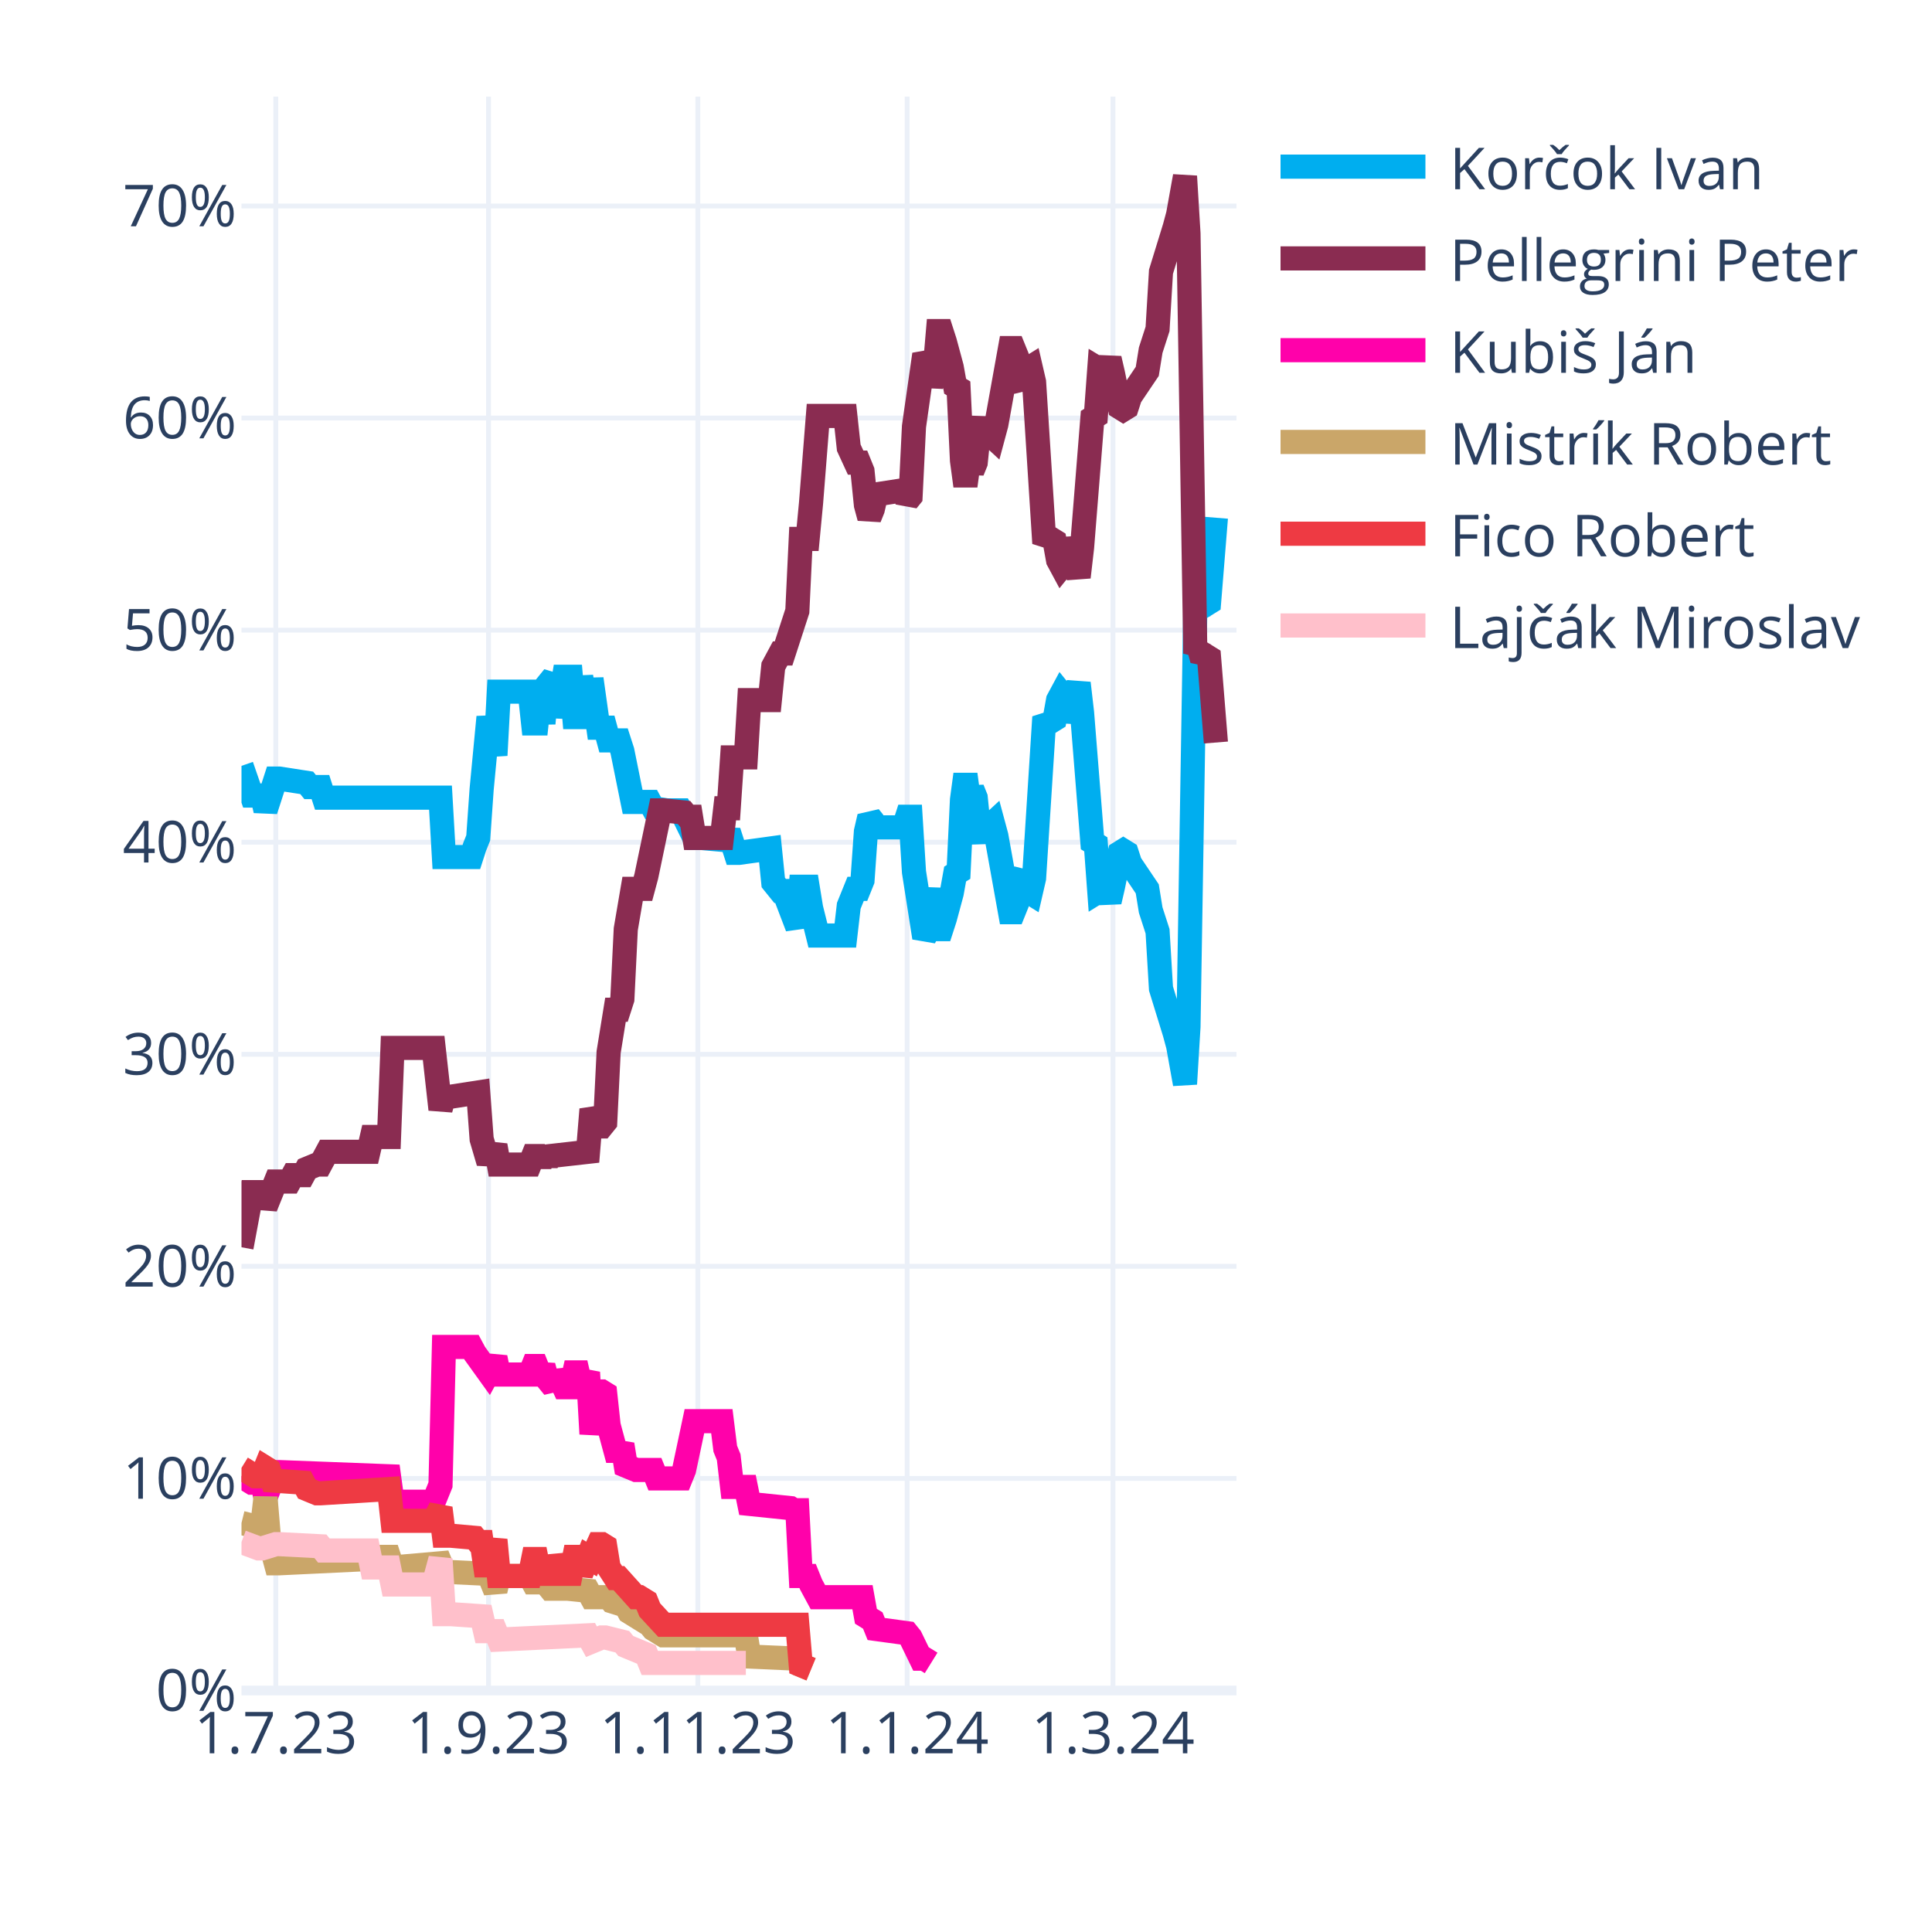
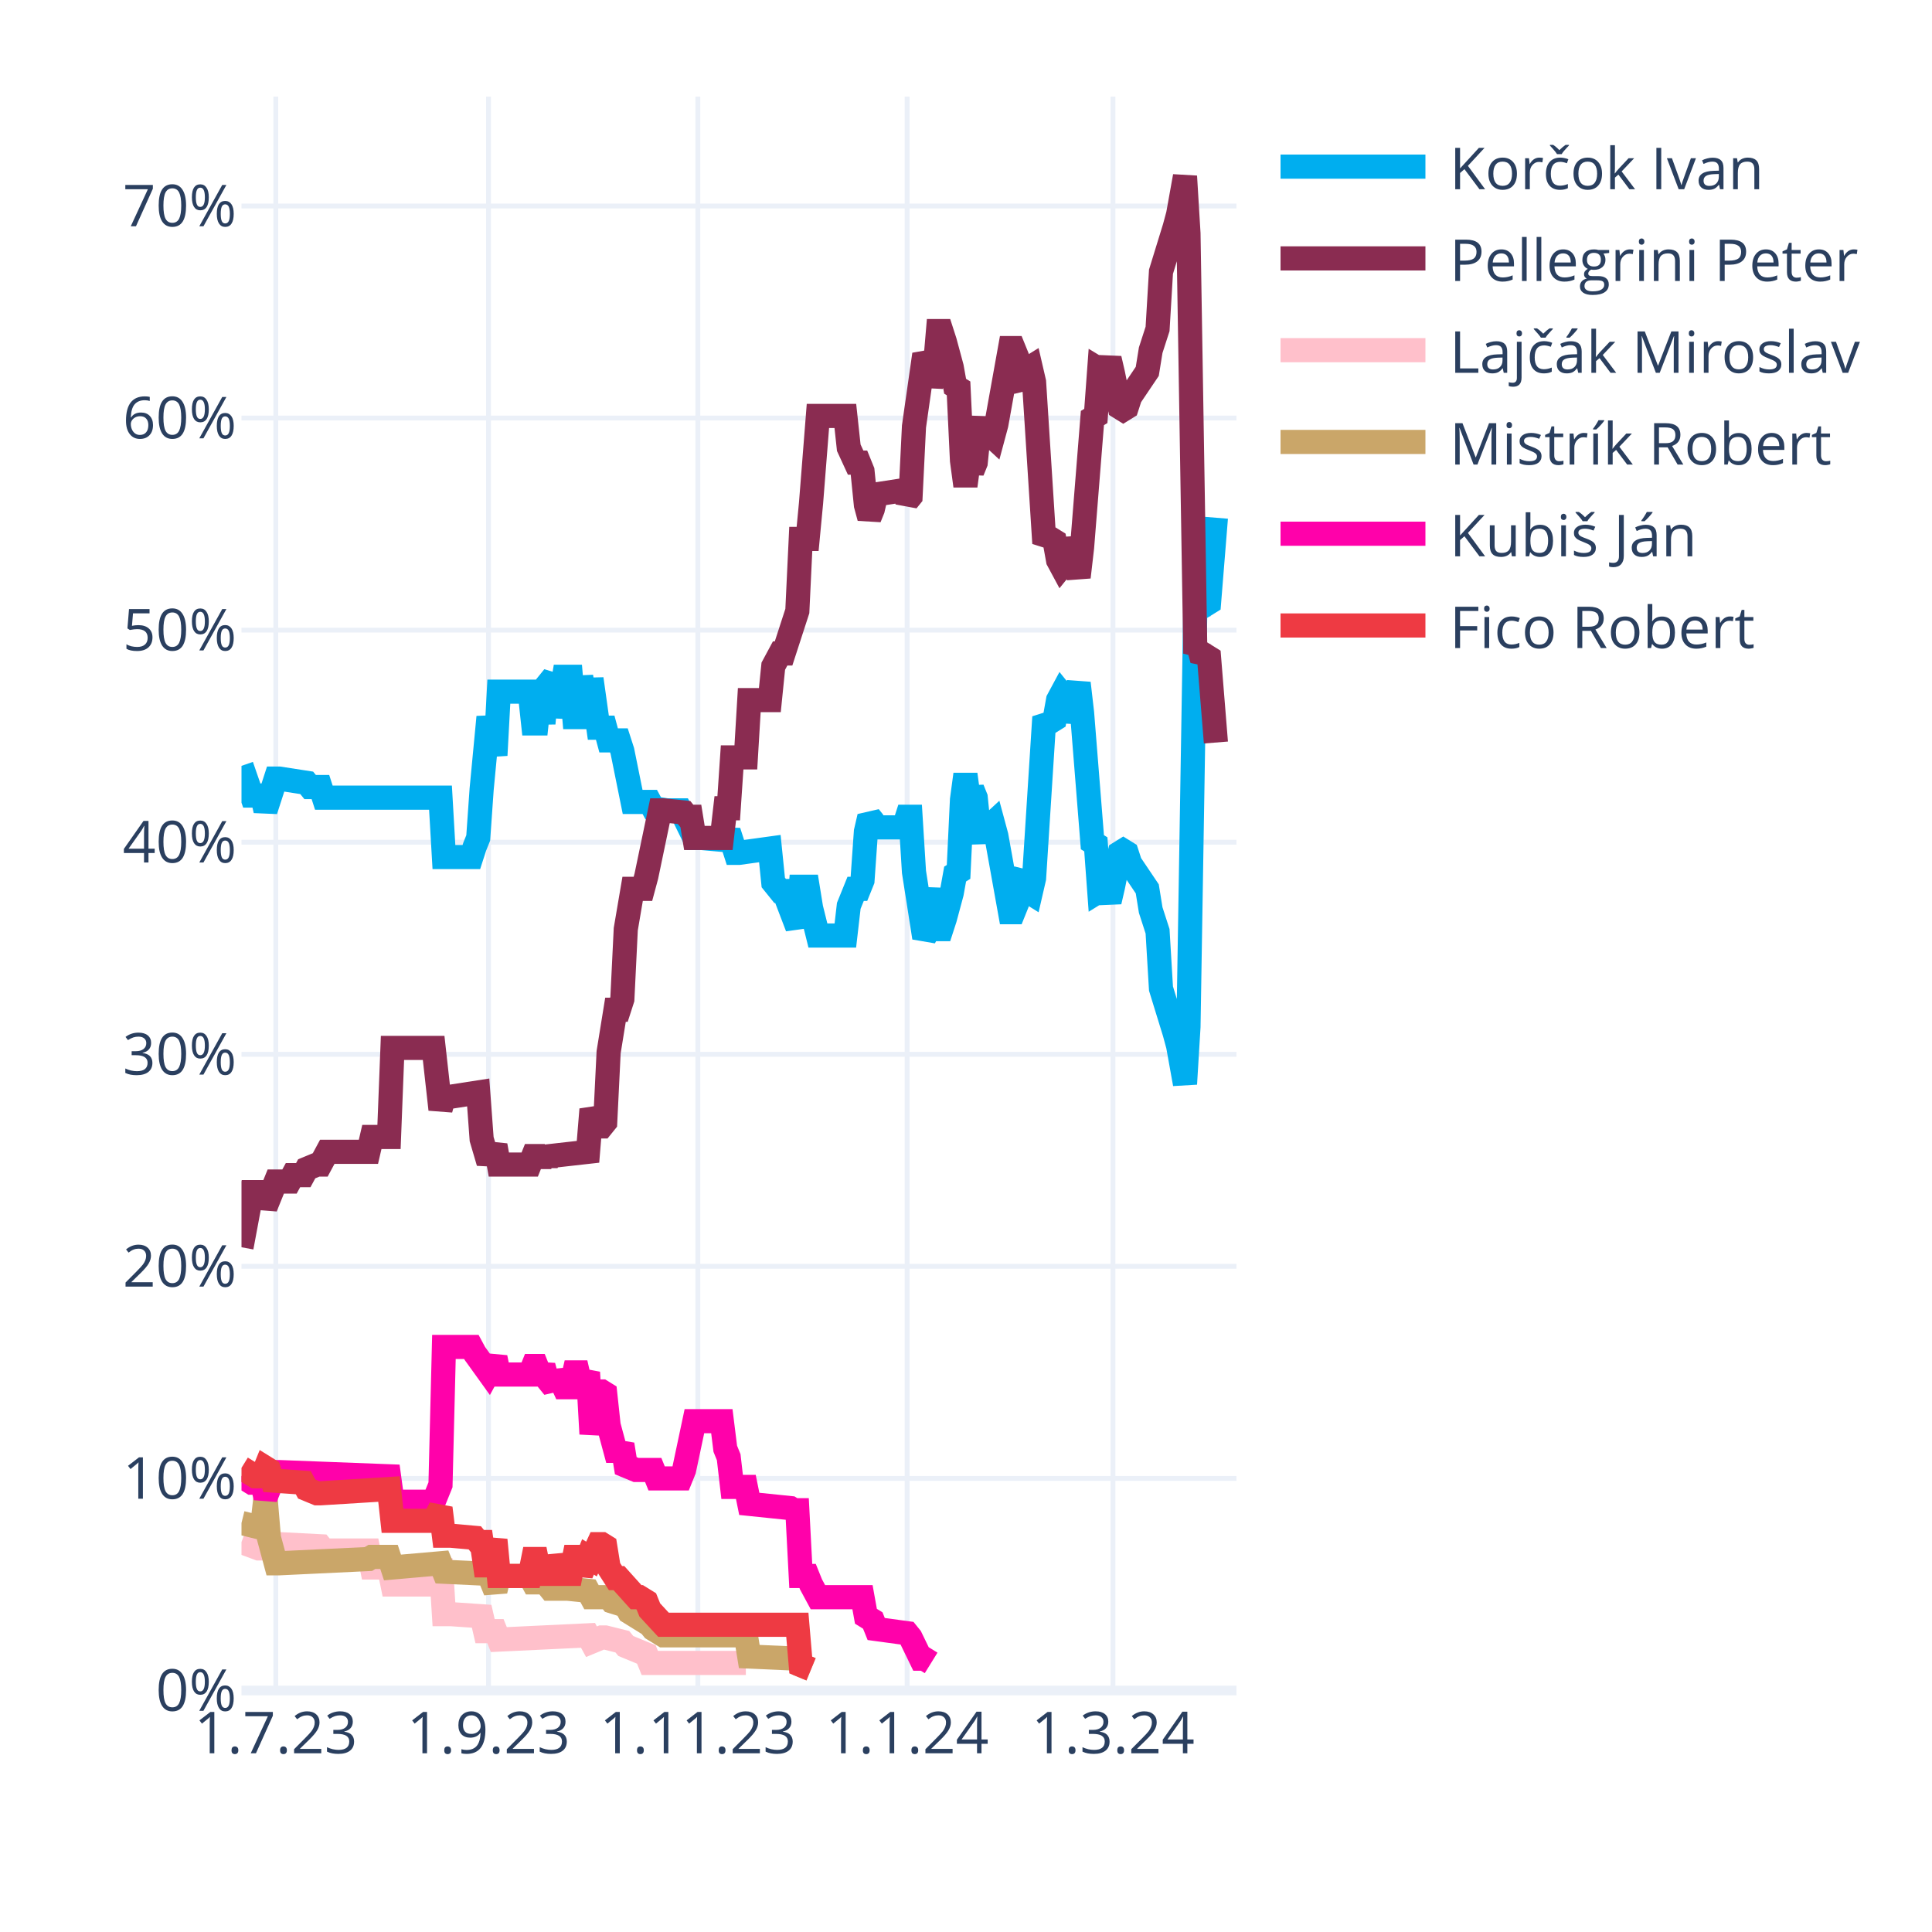
<svg xmlns="http://www.w3.org/2000/svg" class="main-svg" width="400" height="400" style="" viewBox="0 0 400 400">
  <rect x="0" y="0" width="400" height="400" style="fill: rgb(255, 255, 255); fill-opacity: 1;" />
-   <defs id="defs-a8b377">
+   <defs id="defs-c28af5">
    <g class="clips">
-       <clipPath id="clipa8b377xyplot" class="plotclip">
+       <clipPath id="clipc28af5xyplot" class="plotclip">
        <rect width="206" height="330" />
      </clipPath>
-       <clipPath class="axesclip" id="clipa8b377x">
+       <clipPath class="axesclip" id="clipc28af5x">
        <rect x="50" y="0" width="206" height="400" />
      </clipPath>
-       <clipPath class="axesclip" id="clipa8b377y">
+       <clipPath class="axesclip" id="clipc28af5y">
        <rect x="0" y="20" width="400" height="330" />
      </clipPath>
-       <clipPath class="axesclip" id="clipa8b377xy">
+       <clipPath class="axesclip" id="clipc28af5xy">
        <rect x="50" y="20" width="206" height="330" />
      </clipPath>
    </g>
    <g class="gradients" />
    <g class="patterns" />
  </defs>
  <g class="bglayer" />
  <g class="layer-below">
    <g class="imagelayer" />
    <g class="shapelayer" />
  </g>
  <g class="cartesianlayer">
    <g class="subplot xy">
      <g class="layer-subplot">
        <g class="shapelayer" />
        <g class="imagelayer" />
      </g>
      <g class="minor-gridlayer">
        <g class="x" />
        <g class="y" />
      </g>
      <g class="gridlayer">
        <g class="x">
          <path class="xgrid crisp" transform="translate(57.1,0)" d="M0,20v330" style="stroke: rgb(235, 240, 248); stroke-opacity: 1; stroke-width: 1px;" />
          <path class="xgrid crisp" transform="translate(101.14,0)" d="M0,20v330" style="stroke: rgb(235, 240, 248); stroke-opacity: 1; stroke-width: 1px;" />
          <path class="xgrid crisp" transform="translate(144.48,0)" d="M0,20v330" style="stroke: rgb(235, 240, 248); stroke-opacity: 1; stroke-width: 1px;" />
          <path class="xgrid crisp" transform="translate(187.81,0)" d="M0,20v330" style="stroke: rgb(235, 240, 248); stroke-opacity: 1; stroke-width: 1px;" />
          <path class="xgrid crisp" transform="translate(230.43,0)" d="M0,20v330" style="stroke: rgb(235, 240, 248); stroke-opacity: 1; stroke-width: 1px;" />
        </g>
        <g class="y">
          <path class="ygrid crisp" transform="translate(0,306.09)" d="M50,0h206" style="stroke: rgb(235, 240, 248); stroke-opacity: 1; stroke-width: 1px;" />
          <path class="ygrid crisp" transform="translate(0,262.18)" d="M50,0h206" style="stroke: rgb(235, 240, 248); stroke-opacity: 1; stroke-width: 1px;" />
          <path class="ygrid crisp" transform="translate(0,218.28)" d="M50,0h206" style="stroke: rgb(235, 240, 248); stroke-opacity: 1; stroke-width: 1px;" />
          <path class="ygrid crisp" transform="translate(0,174.37)" d="M50,0h206" style="stroke: rgb(235, 240, 248); stroke-opacity: 1; stroke-width: 1px;" />
          <path class="ygrid crisp" transform="translate(0,130.46)" d="M50,0h206" style="stroke: rgb(235, 240, 248); stroke-opacity: 1; stroke-width: 1px;" />
          <path class="ygrid crisp" transform="translate(0,86.55)" d="M50,0h206" style="stroke: rgb(235, 240, 248); stroke-opacity: 1; stroke-width: 1px;" />
          <path class="ygrid crisp" transform="translate(0,42.65)" d="M50,0h206" style="stroke: rgb(235, 240, 248); stroke-opacity: 1; stroke-width: 1px;" />
        </g>
      </g>
      <g class="zerolinelayer">
        <path class="yzl zl crisp" transform="translate(0,350)" d="M50,0h206" style="stroke: rgb(235, 240, 248); stroke-opacity: 1; stroke-width: 2px;" />
      </g>
      <g class="layer-between">
        <g class="shapelayer" />
        <g class="imagelayer" />
      </g>
      <path class="xlines-below" />
      <path class="ylines-below" />
      <g class="overlines-below" />
      <g class="xaxislayer-below" />
      <g class="yaxislayer-below" />
      <g class="overaxes-below" />
-       <g class="plot" transform="translate(50,20)" clip-path="url(#clipa8b377xyplot)">
+       <g class="plot" transform="translate(50,20)" clip-path="url(#clipc28af5xyplot)">
        <g class="scatterlayer mlayer">
-           <g class="trace scatter tracee14bab" style="stroke-miterlimit: 2; opacity: 1;">
+           <g class="trace scatter tracebc0982" style="stroke-miterlimit: 2; opacity: 1;">
            <g class="fills" />
            <g class="errorbars" />
            <g class="lines">
              <path class="js-line" d="M0,138.56L2.13,144.71L2.84,144.71L4.26,144.71L4.97,147.78L7.1,141.2L7.81,141.2L13.5,142.08L14.21,142.95L16.34,142.95L17.05,145.15L41.2,145.15L41.91,157.44L47.59,157.44L48.3,155.25L49.01,153.49L49.72,143.39L51.14,128.46L51.86,132.42L52.57,136.37L53.28,123.2L59.67,123.2L60.38,129.78L61.09,129.78L61.8,123.2L62.51,129.78L63.22,121.88L64.64,120.12L65.35,128.46L66.77,120.12L67.48,120.12L68.19,120.12L68.9,128.46L69.61,128.46L70.32,120.12L71.74,128.46L72.46,120.56L73.88,130.66L74.59,130.66L75.3,130.66L76.01,133.29L78.14,133.29L78.85,135.49L80.98,146.03L81.69,146.03L84.53,146.03L85.24,147.34L88.08,147.78L88.79,147.78L90.92,147.78L91.63,149.1L93.77,153.49L95.19,153.49L100.16,153.93L100.87,152.17L102.29,156.57L103,156.57L109.39,155.69L110.1,162.71L111.52,164.47L112.23,164.47L115.08,171.93L115.79,163.59L117.21,163.59L117.92,167.98L119.34,173.69L120.05,173.69L125.02,173.69L125.73,167.54L127.15,164.03L127.86,164.03L128.57,162.27L129.28,152.17L129.99,149.1L130.7,149.98L131.41,151.3L137.1,151.3L137.81,149.1L138.52,149.1L139.23,160.52L141.36,174.13L142.07,172.81L143.49,164.03L144.2,172.37L144.91,172.37L145.62,170.18L147.04,164.91L147.75,160.96L148.46,160.52L149.17,145.59L149.88,140.32L150.59,145.59L151.3,143.39L152.01,145.15L152.72,152.17L153.43,153.93L154.14,151.74L155.57,150.42L156.28,153.05L159.12,168.86L159.83,168.86L160.54,167.1L161.25,161.83L161.96,160.96L162.67,164.47L163.38,164.91L164.09,161.83L166.22,128.46L166.93,129.34L167.64,129.34L168.35,128.9L169.06,124.95L169.77,123.63L170.48,124.51L171.19,129.34L173.32,121.44L174.03,127.59L176.17,154.37L176.88,154.81L177.59,164.47L178.3,164.03L179.01,164.47L179.72,166.66L180.43,163.59L181.85,156.57L182.56,156.13L183.27,156.57L183.98,158.76L187.53,164.03L188.24,168.42L189.66,172.81L190.37,184.67L193.21,193.89L193.92,196.52L195.34,204.42L196.06,192.57L197.48,105.63L198.19,106.95L198.9,104.32L199.61,105.19L200.32,104.75L201.74,87.19" style="vector-effect: none; fill: none; stroke: rgb(0, 174, 239); stroke-opacity: 1; stroke-width: 5px; opacity: 1;" />
            </g>
            <g class="points" />
            <g class="text" />
          </g>
-           <g class="trace scatter trace30b9c4" style="stroke-miterlimit: 2; opacity: 1;">
+           <g class="trace scatter tracea576b4" style="stroke-miterlimit: 2; opacity: 1;">
            <g class="fills" />
            <g class="errorbars" />
            <g class="lines">
              <path class="js-line" d="M0,238.23L2.13,226.82L2.84,226.82L4.26,226.82L4.97,229.89L7.1,224.62L7.81,224.62L9.94,224.62L10.66,223.3L12.79,223.3L13.5,221.99L15.63,221.11L16.34,221.11L17.76,218.47L18.47,218.47L26.28,218.47L26.99,215.4L30.54,215.4L31.26,196.96L39.78,196.96L41.2,209.69L41.91,207.06L43.33,207.06L49.01,206.18L49.72,215.84L51.14,220.67L51.86,218.91L52.57,217.16L53.28,221.11L59.67,221.11L60.38,219.35L61.09,219.35L61.8,221.11L62.51,219.35L63.22,220.67L63.93,219.35L71.74,218.47L72.46,209.69L73.88,213.21L74.59,213.21L75.3,212.33L76.01,197.84L77.43,189.06L78.14,189.06L78.85,186.86L79.56,172.37L80.98,164.03L81.69,164.03L83.11,164.03L83.82,161.39L86.66,147.78L87.37,147.78L91.63,148.22L92.34,149.1L93.06,149.1L93.77,153.49L99.45,153.49L100.16,147.34L100.87,147.34L101.58,136.81L104.42,136.81L105.13,124.95L109.39,124.95L110.1,117.93L111.52,115.29L112.23,115.29L115.08,106.51L115.79,91.58L117.21,91.58L117.92,84.12L119.34,66.12L120.05,66.12L125.02,66.12L125.73,72.7L127.15,75.78L127.86,75.78L128.57,77.53L129.28,84.56L129.99,87.19L130.7,85.43L131.41,82.36L137.1,81.48L137.81,83.68L138.52,82.8L139.23,68.31L141.36,53.38L142.07,54.7L142.78,59.97L143.49,56.89L144.2,48.55L144.91,48.55L145.62,50.75L147.04,56.02L147.75,59.97L148.46,60.41L149.17,75.34L149.88,80.61L150.59,75.34L151.3,77.53L152.01,75.78L152.72,68.75L153.43,66.99L154.14,69.19L155.57,70.51L156.28,67.87L159.12,52.07L159.83,52.07L160.54,53.82L161.25,59.09L161.96,59.97L162.67,56.46L163.38,56.02L164.09,59.09L166.22,92.46L166.93,91.58L167.64,91.58L168.35,92.02L169.06,95.97L169.77,97.29L170.48,96.41L171.19,91.58L173.32,99.49L174.03,93.34L176.17,66.55L176.88,66.12L177.59,56.46L178.3,56.89L179.01,56.46L179.72,54.26L180.43,57.33L181.85,64.36L182.56,64.8L183.27,64.36L183.98,62.16L187.53,56.89L188.24,52.5L189.66,48.11L190.37,36.26L193.21,27.04L193.92,24.4L195.34,16.5L196.06,28.36L197.48,115.29L198.19,113.97L198.9,116.61L199.61,115.73L200.32,116.17L201.74,133.73" style="vector-effect: none; fill: none; stroke: rgb(138, 44, 81); stroke-opacity: 1; stroke-width: 5px; opacity: 1;" />
            </g>
            <g class="points" />
            <g class="text" />
          </g>
-           <g class="trace scatter trace278847" style="stroke-miterlimit: 2; opacity: 1;">
+           <g class="trace scatter trace5223c5" style="stroke-miterlimit: 2; opacity: 1;">
+             <g class="fills" />
+             <g class="errorbars" />
+             <g class="lines">
+               <path class="js-line" d="M0,299.26L3.55,300.58L4.26,300.58L7.1,299.7L7.81,299.7L16.34,300.14L17.05,301.02L26.28,301.02L26.99,304.53L30.54,304.53L31.26,308.05L39.78,308.05L41.2,302.78L41.91,314.19L43.33,314.19L49.72,314.63L50.43,317.71L52.57,317.71L53.28,319.46L71.74,318.58L72.46,319.9L74.59,319.02L75.3,319.02L78.85,319.9L79.56,320.78L83.82,322.54L84.53,324.29L104.42,324.29" style="vector-effect: none; fill: none; stroke: rgb(255, 192, 203); stroke-opacity: 1; stroke-width: 5px; opacity: 1;" />
+             </g>
+             <g class="points" />
+             <g class="text" />
+           </g>
+           <g class="trace scatter trace13a8cc" style="stroke-miterlimit: 2; opacity: 1;">
+             <g class="fills" />
+             <g class="errorbars" />
+             <g class="lines">
+               <path class="js-line" d="M0,295.31L3.55,296.19L4.26,296.19L4.97,290.04L5.68,298.39L7.1,303.66L7.81,303.66L26.28,302.78L26.99,302.34L30.54,302.34L31.26,304.53L41.2,303.66L41.91,305.41L51.14,305.85L51.86,307.61L52.57,309.36L53.28,306.29L59.67,306.29L60.38,307.61L61.09,307.61L61.8,306.29L63.93,308.92L64.64,308.92L66.77,308.92L67.48,308.92L71.74,309.36L72.46,310.68L76.01,310.68L76.72,311.56L79.56,312.44L80.27,313.75L84.53,316.39L85.24,317.27L87.37,318.58L88.08,318.58L104.42,318.58L105.13,322.97L115.08,323.41L115.79,324.73L117.92,325.61" style="vector-effect: none; fill: none; stroke: rgb(202, 166, 105); stroke-opacity: 1; stroke-width: 5px; opacity: 1;" />
+             </g>
+             <g class="points" />
+             <g class="text" />
+           </g>
+           <g class="trace scatter tracea16613" style="stroke-miterlimit: 2; opacity: 1;">
            <g class="fills" />
            <g class="errorbars" />
            <g class="lines">
              <path class="js-line" d="M0,285.65L2.13,286.97L2.84,286.97L4.26,286.97L4.97,290.04L7.1,284.78L7.81,284.78L30.54,285.65L31.26,290.92L39.78,290.92L41.2,287.41L41.91,258.87L43.33,258.87L47.59,258.87L48.3,260.19L51.14,264.14L51.86,262.82L52.57,261.07L53.28,264.58L59.67,264.58L60.38,262.82L61.09,262.82L61.8,264.58L62.51,262.82L63.22,265.46L64.64,267.21L65.35,264.14L66.77,267.21L67.48,267.21L68.19,267.21L68.9,264.14L69.61,264.14L70.32,267.21L71.74,264.14L72.46,276.87L73.88,268.09L74.59,268.09L75.3,268.53L76.01,275.12L77.43,280.38L78.14,280.38L78.85,279.07L79.56,283.46L81.69,284.34L82.4,284.34L85.24,284.34L85.95,286.09L90.92,286.09L91.63,284.34L93.77,274.24L95.19,274.24L99.45,274.24L100.16,279.95L100.87,281.7L101.58,287.85L104.42,287.85L105.13,291.36L113.66,292.24L114.37,292.68L115.08,292.68L115.79,306.29L117.21,306.29L117.92,308.05L119.34,310.68L120.05,310.68L128.57,310.68L129.28,314.63L130.7,315.51L131.41,317.27L137.81,318.14L138.52,319.02L140.65,323.41L141.36,323.41L142.78,324.29" style="vector-effect: none; fill: none; stroke: rgb(255, 1, 170); stroke-opacity: 1; stroke-width: 5px; opacity: 1;" />
            </g>
            <g class="points" />
            <g class="text" />
          </g>
-           <g class="trace scatter tracecad2fe" style="stroke-miterlimit: 2; opacity: 1;">
-             <g class="fills" />
-             <g class="errorbars" />
-             <g class="lines">
-               <path class="js-line" d="M0,295.31L3.55,296.19L4.26,296.19L4.97,290.04L5.68,298.39L7.1,303.66L7.81,303.66L26.28,302.78L26.99,302.34L30.54,302.34L31.26,304.53L41.2,303.66L41.91,305.41L51.14,305.85L51.86,307.61L52.57,309.36L53.28,306.29L59.67,306.29L60.38,307.61L61.09,307.61L61.8,306.29L63.93,308.92L64.64,308.92L66.77,308.92L67.48,308.92L71.74,309.36L72.46,310.68L76.01,310.68L76.72,311.56L79.56,312.44L80.27,313.75L84.53,316.39L85.24,317.27L87.37,318.58L88.08,318.58L104.42,318.58L105.13,322.97L115.08,323.41L115.79,324.73L117.92,325.61" style="vector-effect: none; fill: none; stroke: rgb(202, 166, 105); stroke-opacity: 1; stroke-width: 5px; opacity: 1;" />
-             </g>
-             <g class="points" />
-             <g class="text" />
-           </g>
-           <g class="trace scatter traceade9a2" style="stroke-miterlimit: 2; opacity: 1;">
+           <g class="trace scatter tracefda1c1" style="stroke-miterlimit: 2; opacity: 1;">
            <g class="fills" />
            <g class="errorbars" />
            <g class="lines">
              <path class="js-line" d="M0,283.9L2.84,285.65L3.55,285.65L4.26,285.65L4.97,283.9L5.68,284.34L6.39,286.53L12.79,286.97L13.5,288.29L15.63,289.17L16.34,289.17L30.54,288.29L31.26,294.87L39.78,294.87L41.2,292.24L41.91,297.95L43.33,297.95L48.3,298.39L49.01,299.26L49.72,299.26L50.43,304.09L51.14,304.09L51.86,301.46L52.57,298.83L53.28,306.29L59.67,306.29L60.38,302.78L61.09,302.78L61.8,306.29L62.51,302.78L63.22,305.85L64.64,305.85L65.35,302.34L66.77,305.85L67.48,305.85L68.19,305.85L68.9,302.34L69.61,302.34L70.32,305.85L71.74,302.34L72.46,302.78L73.88,299.7L74.59,299.7L75.3,300.14L76.01,304.53L77.43,306.73L78.14,306.73L81.69,310.68L82.4,310.68L83.82,311.56L84.53,313.32L87.37,316.39L88.08,316.39L115.08,316.39L115.79,324.73L117.92,325.61" style="vector-effect: none; fill: none; stroke: rgb(238, 58, 67); stroke-opacity: 1; stroke-width: 5px; opacity: 1;" />
-             </g>
-             <g class="points" />
-             <g class="text" />
-           </g>
-           <g class="trace scatter trace02a1cc" style="stroke-miterlimit: 2; opacity: 1;">
-             <g class="fills" />
-             <g class="errorbars" />
-             <g class="lines">
-               <path class="js-line" d="M0,299.26L3.55,300.58L4.26,300.58L7.1,299.7L7.81,299.7L16.34,300.14L17.05,301.02L26.28,301.02L26.99,304.53L30.54,304.53L31.26,308.05L39.78,308.05L41.2,302.78L41.91,314.19L43.33,314.19L49.72,314.63L50.43,317.71L52.57,317.71L53.28,319.46L71.74,318.58L72.46,319.9L74.59,319.02L75.3,319.02L78.85,319.9L79.56,320.78L83.82,322.54L84.53,324.29L104.42,324.29" style="vector-effect: none; fill: none; stroke: rgb(255, 192, 203); stroke-opacity: 1; stroke-width: 5px; opacity: 1;" />
            </g>
            <g class="points" />
            <g class="text" />
          </g>
        </g>
      </g>
      <g class="overplot" />
      <path class="xlines-above crisp" d="M0,0" style="fill: none;" />
      <path class="ylines-above crisp" d="M0,0" style="fill: none;" />
      <g class="overlines-above" />
      <g class="xaxislayer-above">
        <g class="xtick">
          <text text-anchor="middle" x="0" y="363" transform="translate(57.1,0)" style="font-family: 'Open Sans', verdana, arial, sans-serif; font-size: 12px; fill: rgb(42, 63, 95); fill-opacity: 1; white-space: pre; opacity: 1;">1.7.23</text>
        </g>
        <g class="xtick">
          <text text-anchor="middle" x="0" y="363" style="font-family: 'Open Sans', verdana, arial, sans-serif; font-size: 12px; fill: rgb(42, 63, 95); fill-opacity: 1; white-space: pre; opacity: 1;" transform="translate(101.14,0)">1.9.23</text>
        </g>
        <g class="xtick">
          <text text-anchor="middle" x="0" y="363" style="font-family: 'Open Sans', verdana, arial, sans-serif; font-size: 12px; fill: rgb(42, 63, 95); fill-opacity: 1; white-space: pre; opacity: 1;" transform="translate(144.48,0)">1.11.23</text>
        </g>
        <g class="xtick">
          <text text-anchor="middle" x="0" y="363" style="font-family: 'Open Sans', verdana, arial, sans-serif; font-size: 12px; fill: rgb(42, 63, 95); fill-opacity: 1; white-space: pre; opacity: 1;" transform="translate(187.81,0)">1.1.24</text>
        </g>
        <g class="xtick">
          <text text-anchor="middle" x="0" y="363" style="font-family: 'Open Sans', verdana, arial, sans-serif; font-size: 12px; fill: rgb(42, 63, 95); fill-opacity: 1; white-space: pre; opacity: 1;" transform="translate(230.43,0)">1.3.24</text>
        </g>
      </g>
      <g class="yaxislayer-above">
        <g class="ytick">
          <text text-anchor="end" x="49" y="4.2" transform="translate(0,350)" style="font-family: 'Open Sans', verdana, arial, sans-serif; font-size: 12px; fill: rgb(42, 63, 95); fill-opacity: 1; white-space: pre; opacity: 1;">0%</text>
        </g>
        <g class="ytick">
          <text text-anchor="end" x="49" y="4.2" style="font-family: 'Open Sans', verdana, arial, sans-serif; font-size: 12px; fill: rgb(42, 63, 95); fill-opacity: 1; white-space: pre; opacity: 1;" transform="translate(0,306.09)">10%</text>
        </g>
        <g class="ytick">
          <text text-anchor="end" x="49" y="4.2" style="font-family: 'Open Sans', verdana, arial, sans-serif; font-size: 12px; fill: rgb(42, 63, 95); fill-opacity: 1; white-space: pre; opacity: 1;" transform="translate(0,262.18)">20%</text>
        </g>
        <g class="ytick">
          <text text-anchor="end" x="49" y="4.2" style="font-family: 'Open Sans', verdana, arial, sans-serif; font-size: 12px; fill: rgb(42, 63, 95); fill-opacity: 1; white-space: pre; opacity: 1;" transform="translate(0,218.28)">30%</text>
        </g>
        <g class="ytick">
          <text text-anchor="end" x="49" y="4.2" style="font-family: 'Open Sans', verdana, arial, sans-serif; font-size: 12px; fill: rgb(42, 63, 95); fill-opacity: 1; white-space: pre; opacity: 1;" transform="translate(0,174.37)">40%</text>
        </g>
        <g class="ytick">
          <text text-anchor="end" x="49" y="4.2" style="font-family: 'Open Sans', verdana, arial, sans-serif; font-size: 12px; fill: rgb(42, 63, 95); fill-opacity: 1; white-space: pre; opacity: 1;" transform="translate(0,130.46)">50%</text>
        </g>
        <g class="ytick">
          <text text-anchor="end" x="49" y="4.2" style="font-family: 'Open Sans', verdana, arial, sans-serif; font-size: 12px; fill: rgb(42, 63, 95); fill-opacity: 1; white-space: pre; opacity: 1;" transform="translate(0,86.55)">60%</text>
        </g>
        <g class="ytick">
          <text text-anchor="end" x="49" y="4.2" style="font-family: 'Open Sans', verdana, arial, sans-serif; font-size: 12px; fill: rgb(42, 63, 95); fill-opacity: 1; white-space: pre; opacity: 1;" transform="translate(0,42.65)">70%</text>
        </g>
      </g>
      <g class="overaxes-above" />
    </g>
  </g>
  <g class="polarlayer" />
  <g class="smithlayer" />
  <g class="ternarylayer" />
  <g class="geolayer" />
  <g class="funnelarealayer" />
  <g class="pielayer" />
  <g class="iciclelayer" />
  <g class="treemaplayer" />
  <g class="sunburstlayer" />
  <g class="glimages" />
-   <defs id="topdefs-a8b377">
+   <defs id="topdefs-c28af5">
    <g class="clips" />
-     <clipPath id="legenda8b377">
+     <clipPath id="legendc28af5">
      <rect width="128" height="124" x="0" y="0" />
    </clipPath>
  </defs>
  <g class="layer-above">
    <g class="imagelayer" />
    <g class="shapelayer" />
  </g>
  <g class="infolayer">
    <g class="legend" pointer-events="all" transform="translate(260.12,20)">
      <rect class="bg" shape-rendering="crispEdges" width="128" height="124" x="0" y="0" style="stroke: rgb(68, 68, 68); stroke-opacity: 1; fill: rgb(255, 255, 255); fill-opacity: 1; stroke-width: 0px;" />
-       <g class="scrollbox" transform="" clip-path="url(#legenda8b377)">
+       <g class="scrollbox" transform="" clip-path="url(#legendc28af5)">
        <g class="groups">
          <g class="traces" transform="translate(0,14.5)" style="opacity: 1;">
            <text class="legendtext" text-anchor="start" x="40" y="4.68" style="font-family: 'Open Sans', verdana, arial, sans-serif; font-size: 12px; fill: rgb(42, 63, 95); fill-opacity: 1; white-space: pre;">Korčok Ivan</text>
            <g class="layers" style="opacity: 1;">
              <g class="legendfill" />
              <g class="legendlines">
                <path class="js-line" d="M5,0h30" style="fill: none; stroke: rgb(0, 174, 239); stroke-opacity: 1; stroke-width: 5px;" />
              </g>
              <g class="legendsymbols">
                <g class="legendpoints" />
              </g>
            </g>
            <rect class="legendtoggle" x="0" y="-9.5" width="122.703" height="19" style="fill: rgb(0, 0, 0); fill-opacity: 0;" />
          </g>
          <g class="traces" transform="translate(0,33.5)" style="opacity: 1;">
            <text class="legendtext" text-anchor="start" x="40" y="4.68" style="font-family: 'Open Sans', verdana, arial, sans-serif; font-size: 12px; fill: rgb(42, 63, 95); fill-opacity: 1; white-space: pre;">Pellegrini Peter</text>
            <g class="layers" style="opacity: 1;">
              <g class="legendfill" />
              <g class="legendlines">
                <path class="js-line" d="M5,0h30" style="fill: none; stroke: rgb(138, 44, 81); stroke-opacity: 1; stroke-width: 5px;" />
              </g>
              <g class="legendsymbols">
                <g class="legendpoints" />
              </g>
            </g>
            <rect class="legendtoggle" x="0" y="-9.5" width="122.703" height="19" style="fill: rgb(0, 0, 0); fill-opacity: 0;" />
          </g>
          <g class="traces" transform="translate(0,52.5)" style="opacity: 1;">
-             <text class="legendtext" text-anchor="start" x="40" y="4.68" style="font-family: 'Open Sans', verdana, arial, sans-serif; font-size: 12px; fill: rgb(42, 63, 95); fill-opacity: 1; white-space: pre;">Kubiš Ján</text>
-             <g class="layers" style="opacity: 1;">
-               <g class="legendfill" />
-               <g class="legendlines">
-                 <path class="js-line" d="M5,0h30" style="fill: none; stroke: rgb(255, 1, 170); stroke-opacity: 1; stroke-width: 5px;" />
+             <text class="legendtext" text-anchor="start" x="40" y="4.68" style="font-family: 'Open Sans', verdana, arial, sans-serif; font-size: 12px; fill: rgb(42, 63, 95); fill-opacity: 1; white-space: pre;">Lajčák Miroslav</text>
+             <g class="layers" style="opacity: 1;">
+               <g class="legendfill" />
+               <g class="legendlines">
+                 <path class="js-line" d="M5,0h30" style="fill: none; stroke: rgb(255, 192, 203); stroke-opacity: 1; stroke-width: 5px;" />
              </g>
              <g class="legendsymbols">
                <g class="legendpoints" />
              </g>
            </g>
            <rect class="legendtoggle" x="0" y="-9.5" width="122.703" height="19" style="fill: rgb(0, 0, 0); fill-opacity: 0;" />
          </g>
          <g class="traces" transform="translate(0,71.5)" style="opacity: 1;">
            <text class="legendtext" text-anchor="start" x="40" y="4.68" style="font-family: 'Open Sans', verdana, arial, sans-serif; font-size: 12px; fill: rgb(42, 63, 95); fill-opacity: 1; white-space: pre;">Mistrík Robert</text>
            <g class="layers" style="opacity: 1;">
              <g class="legendfill" />
              <g class="legendlines">
                <path class="js-line" d="M5,0h30" style="fill: none; stroke: rgb(202, 166, 105); stroke-opacity: 1; stroke-width: 5px;" />
              </g>
              <g class="legendsymbols">
                <g class="legendpoints" />
              </g>
            </g>
            <rect class="legendtoggle" x="0" y="-9.5" width="122.703" height="19" style="fill: rgb(0, 0, 0); fill-opacity: 0;" />
          </g>
          <g class="traces" transform="translate(0,90.5)" style="opacity: 1;">
+             <text class="legendtext" text-anchor="start" x="40" y="4.68" style="font-family: 'Open Sans', verdana, arial, sans-serif; font-size: 12px; fill: rgb(42, 63, 95); fill-opacity: 1; white-space: pre;">Kubiš Ján</text>
+             <g class="layers" style="opacity: 1;">
+               <g class="legendfill" />
+               <g class="legendlines">
+                 <path class="js-line" d="M5,0h30" style="fill: none; stroke: rgb(255, 1, 170); stroke-opacity: 1; stroke-width: 5px;" />
+               </g>
+               <g class="legendsymbols">
+                 <g class="legendpoints" />
+               </g>
+             </g>
+             <rect class="legendtoggle" x="0" y="-9.5" width="122.703" height="19" style="fill: rgb(0, 0, 0); fill-opacity: 0;" />
+           </g>
+           <g class="traces" transform="translate(0,109.5)" style="opacity: 1;">
            <text class="legendtext" text-anchor="start" x="40" y="4.68" style="font-family: 'Open Sans', verdana, arial, sans-serif; font-size: 12px; fill: rgb(42, 63, 95); fill-opacity: 1; white-space: pre;">Fico Robert</text>
            <g class="layers" style="opacity: 1;">
              <g class="legendfill" />
              <g class="legendlines">
                <path class="js-line" d="M5,0h30" style="fill: none; stroke: rgb(238, 58, 67); stroke-opacity: 1; stroke-width: 5px;" />
-               </g>
-               <g class="legendsymbols">
-                 <g class="legendpoints" />
-               </g>
-             </g>
-             <rect class="legendtoggle" x="0" y="-9.5" width="122.703" height="19" style="fill: rgb(0, 0, 0); fill-opacity: 0;" />
-           </g>
-           <g class="traces" transform="translate(0,109.5)" style="opacity: 1;">
-             <text class="legendtext" text-anchor="start" x="40" y="4.68" style="font-family: 'Open Sans', verdana, arial, sans-serif; font-size: 12px; fill: rgb(42, 63, 95); fill-opacity: 1; white-space: pre;">Lajčák Miroslav</text>
-             <g class="layers" style="opacity: 1;">
-               <g class="legendfill" />
-               <g class="legendlines">
-                 <path class="js-line" d="M5,0h30" style="fill: none; stroke: rgb(255, 192, 203); stroke-opacity: 1; stroke-width: 5px;" />
              </g>
              <g class="legendsymbols">
                <g class="legendpoints" />
              </g>
            </g>
            <rect class="legendtoggle" x="0" y="-9.5" width="122.703" height="19" style="fill: rgb(0, 0, 0); fill-opacity: 0;" />
          </g>
        </g>
      </g>
      <rect class="scrollbar" rx="20" ry="3" width="0" height="0" x="0" y="0" style="fill: rgb(128, 139, 164); fill-opacity: 1;" />
    </g>
    <g class="g-gtitle" />
    <g class="g-xtitle" />
    <g class="g-ytitle" />
  </g>
</svg>
